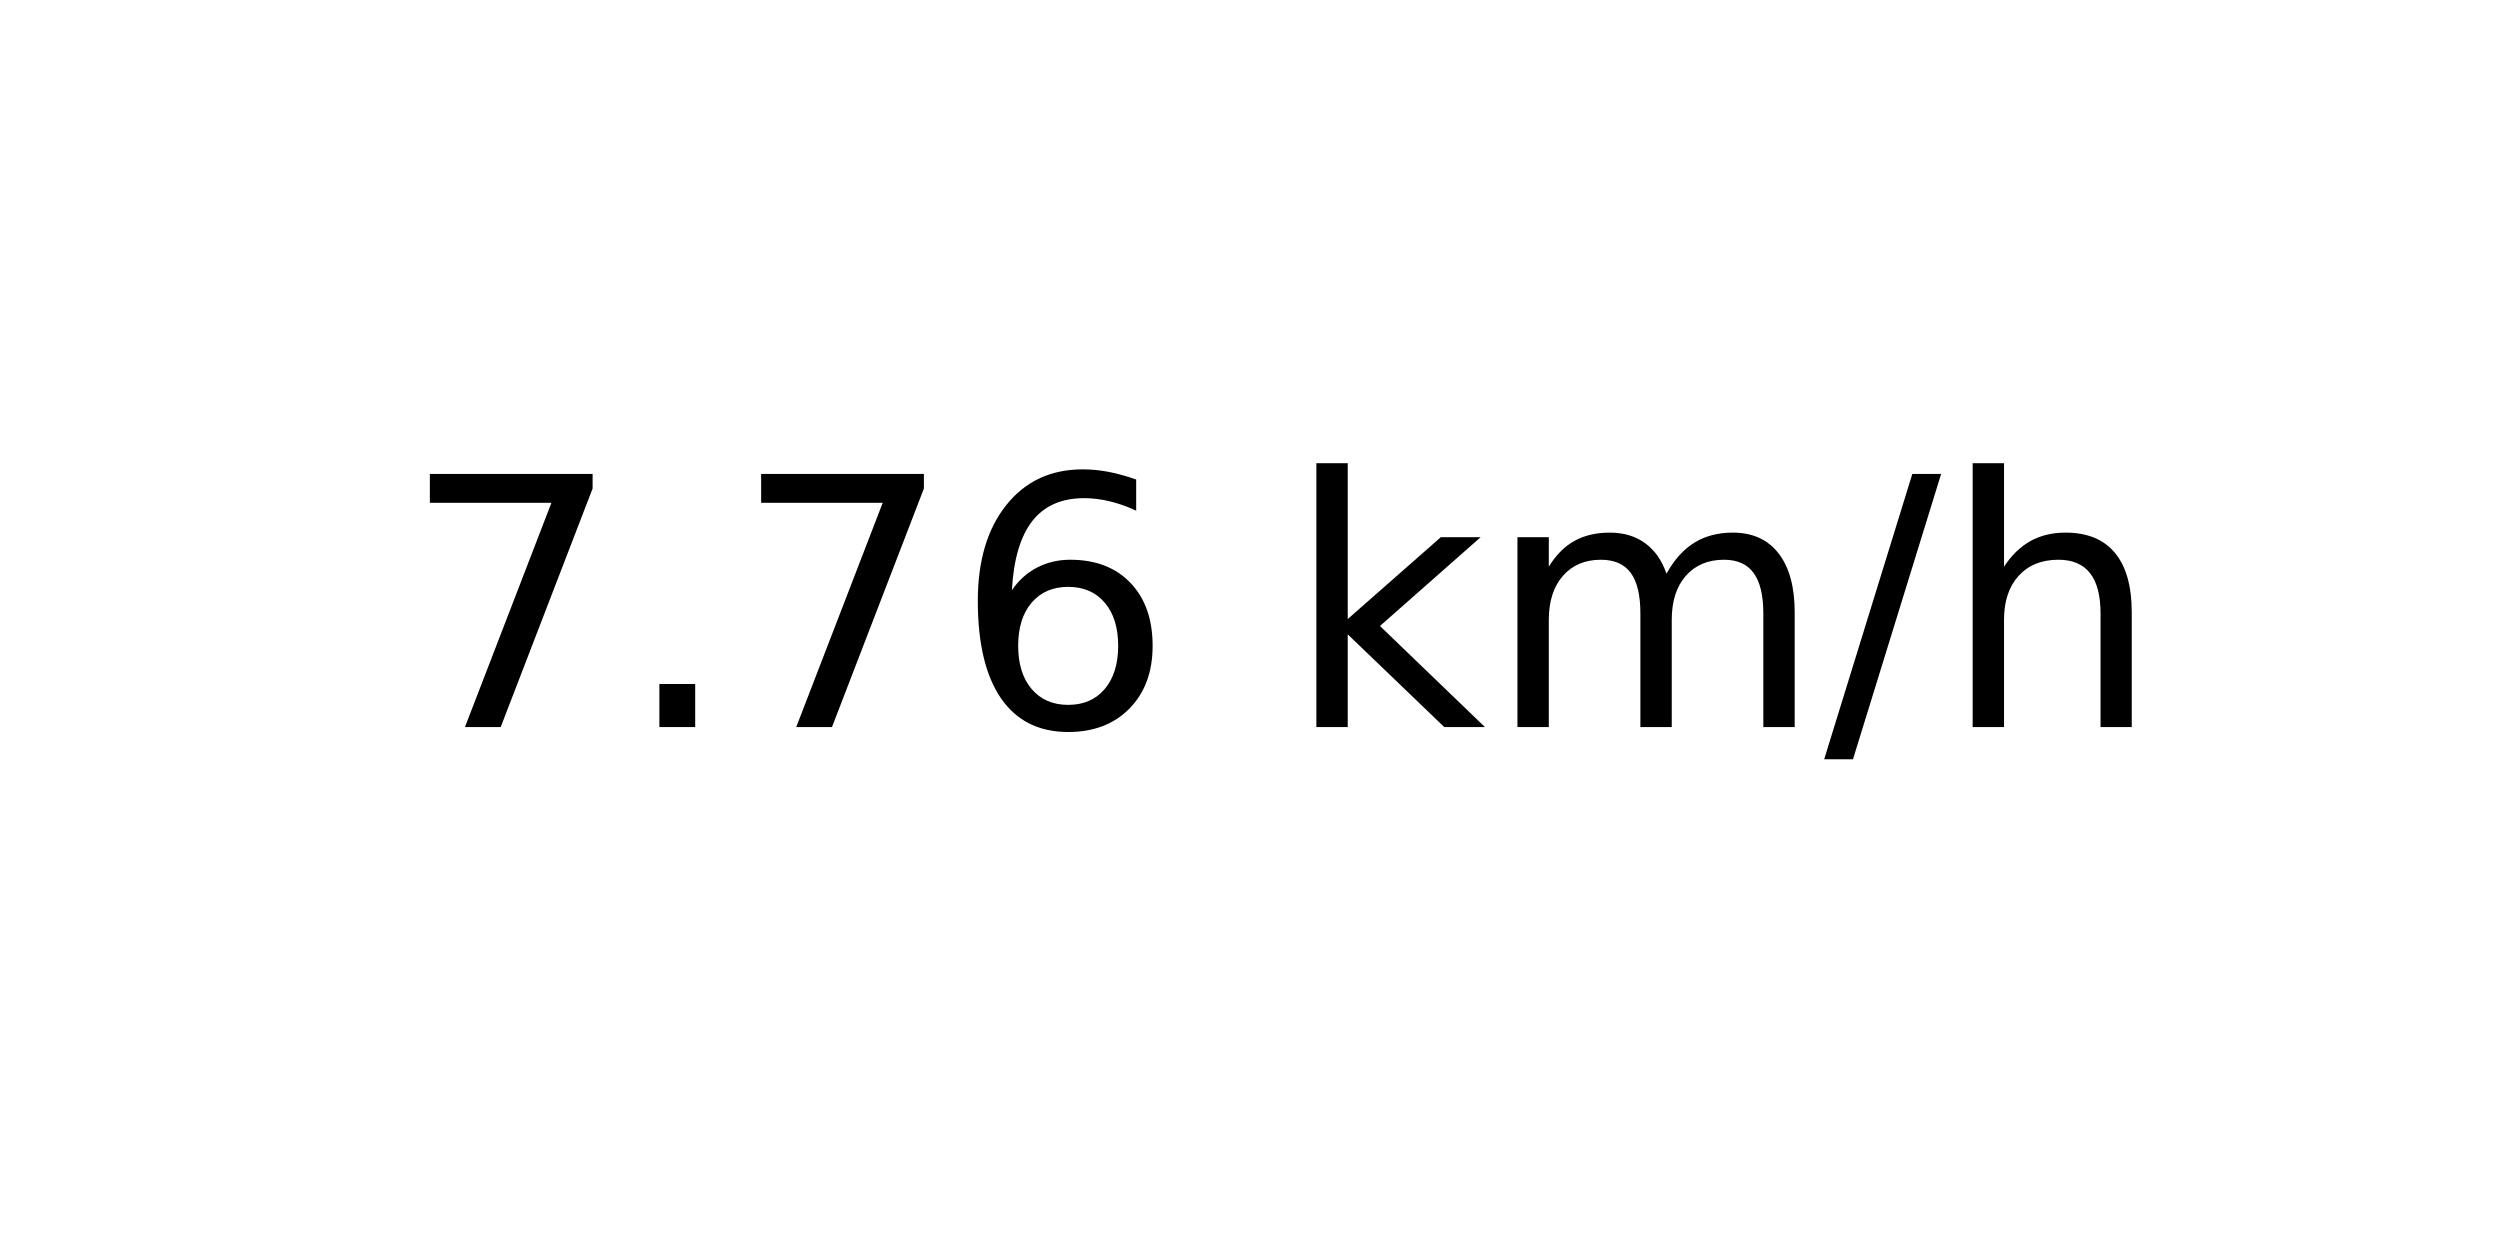
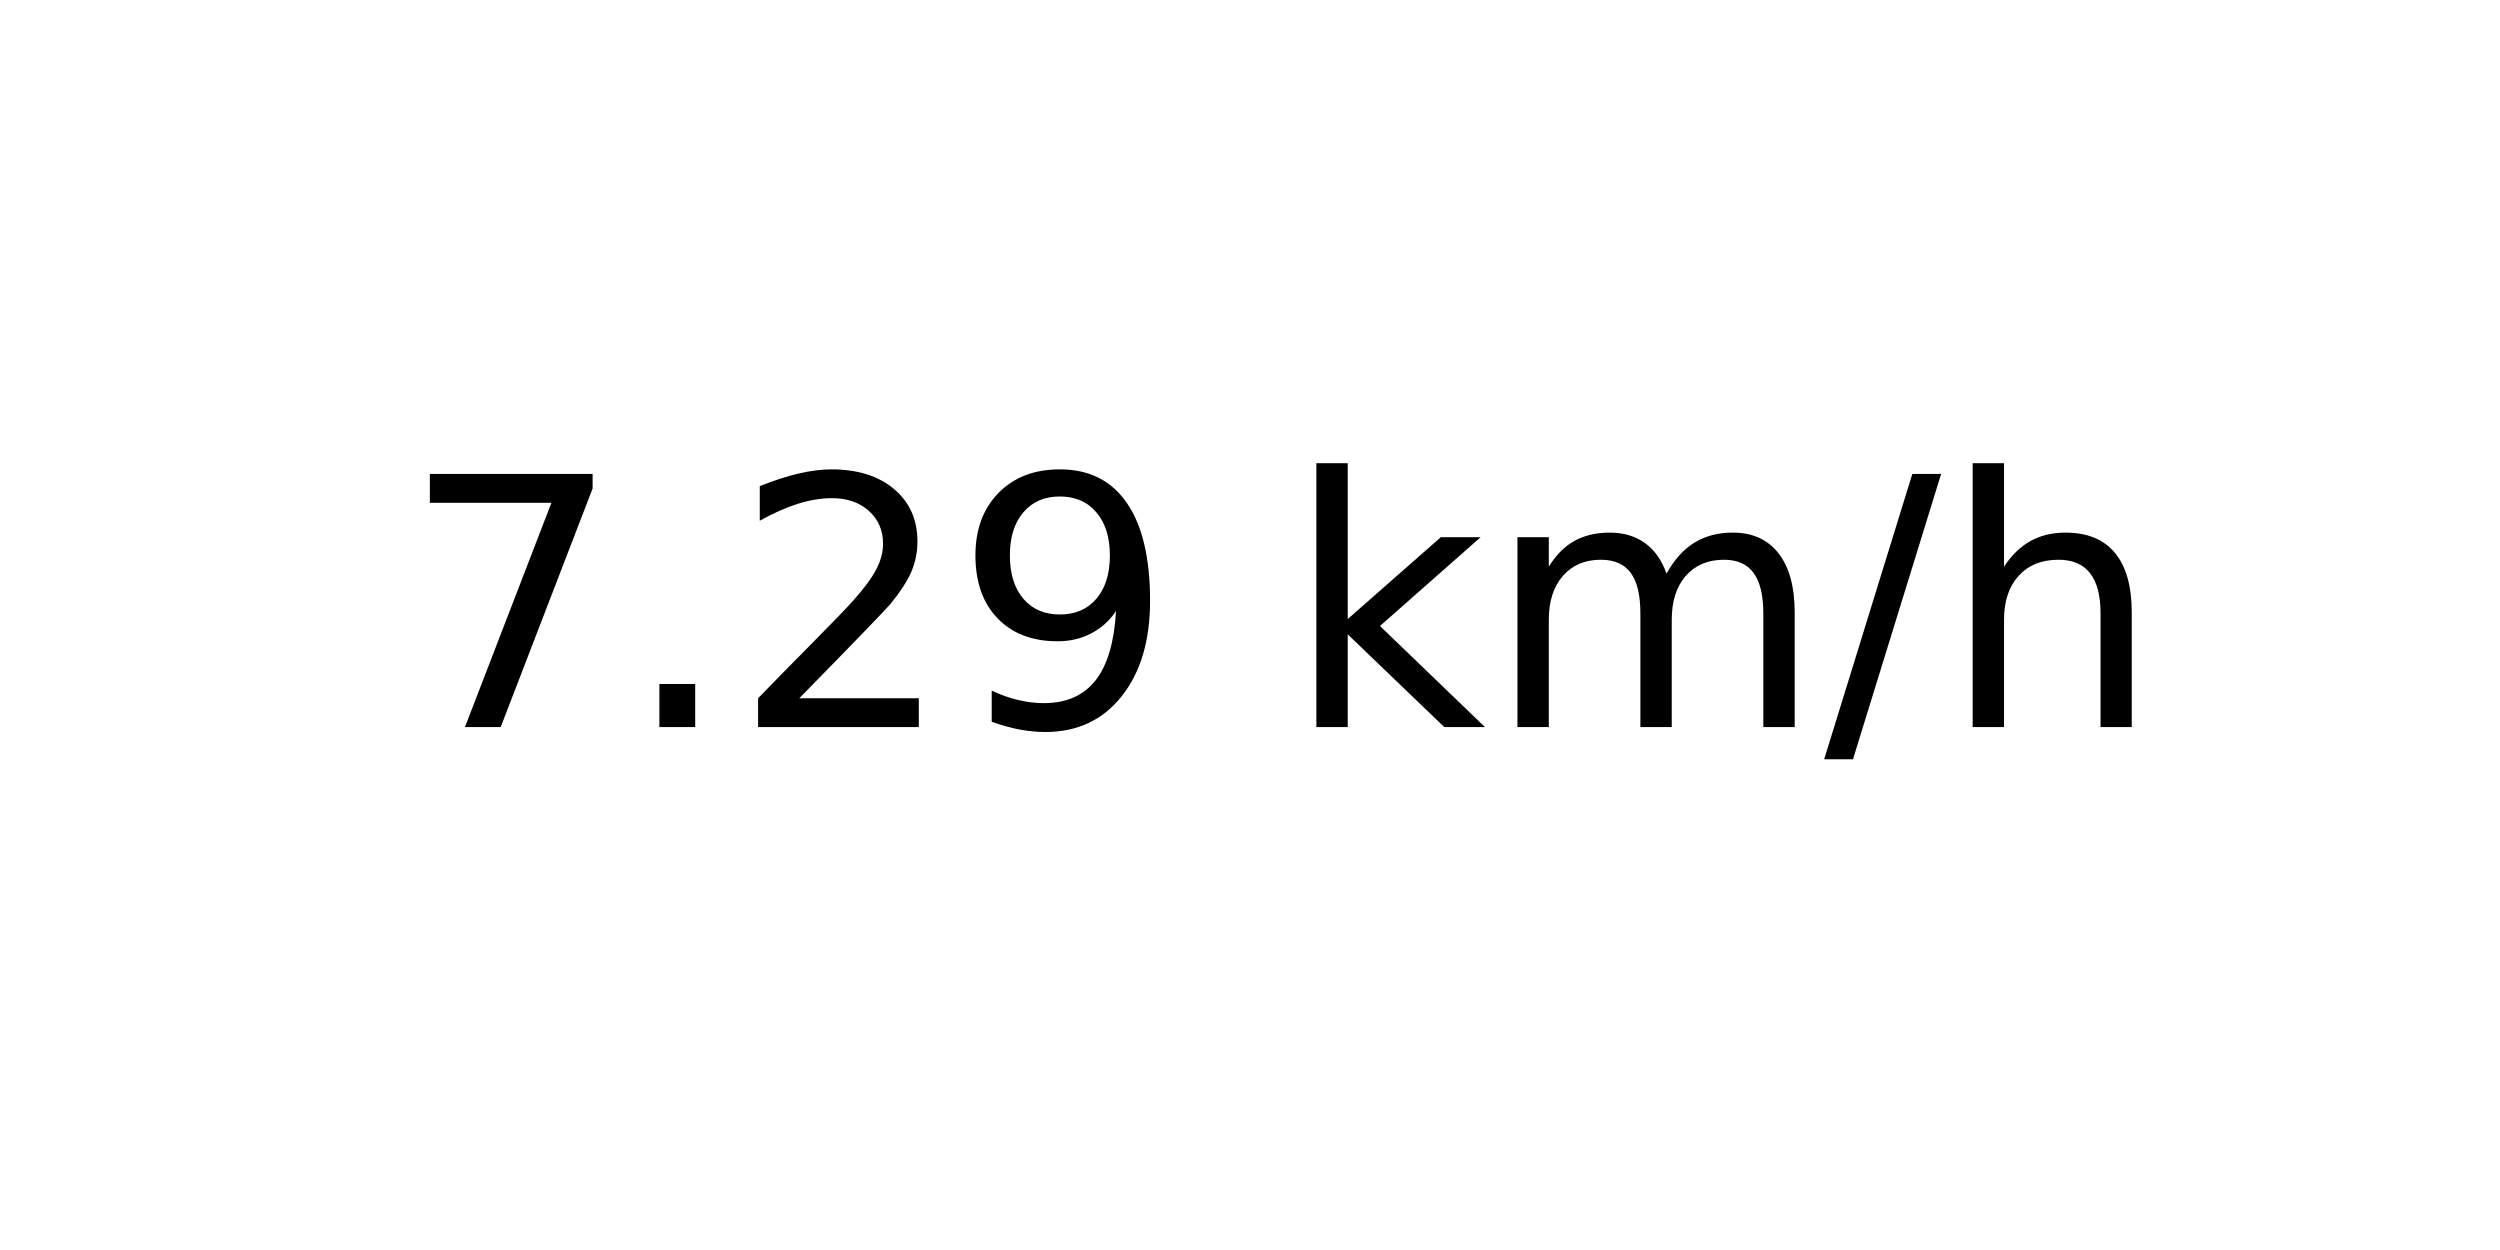
<svg xmlns="http://www.w3.org/2000/svg" xmlns:xlink="http://www.w3.org/1999/xlink" width="72pt" height="36pt" viewBox="0 0 72 36" version="1.1">
  <defs>
    <style type="text/css">*{stroke-linejoin: round; stroke-linecap: butt}</style>
  </defs>
  <g id="figure_1">
    <g id="axes_1">
      <g id="text_1">
        <g transform="translate(11.55937 20.93937) scale(0.1 -0.1)">
          <defs>
            <path id="DejaVuSans-37" d="M 525 4666  L 3525 4666  L 3525 4397  L 1831 0  L 1172 0  L 2766 4134  L 525 4134  L 525 4666  z " transform="scale(0.015625)" />
            <path id="DejaVuSans-2e" d="M 684 794  L 1344 794  L 1344 0  L 684 0  L 684 794  z " transform="scale(0.015625)" />
-             <path id="DejaVuSans-36" d="M 2113 2584  Q 1688 2584 1439 2293  Q 1191 2003 1191 1497  Q 1191 994 1439 701  Q 1688 409 2113 409  Q 2538 409 2786 701  Q 3034 994 3034 1497  Q 3034 2003 2786 2293  Q 2538 2584 2113 2584  z M 3366 4563  L 3366 3988  Q 3128 4100 2886 4159  Q 2644 4219 2406 4219  Q 1781 4219 1451 3797  Q 1122 3375 1075 2522  Q 1259 2794 1537 2939  Q 1816 3084 2150 3084  Q 2853 3084 3261 2657  Q 3669 2231 3669 1497  Q 3669 778 3244 343  Q 2819 -91 2113 -91  Q 1303 -91 875 529  Q 447 1150 447 2328  Q 447 3434 972 4092  Q 1497 4750 2381 4750  Q 2619 4750 2861 4703  Q 3103 4656 3366 4563  z " transform="scale(0.015625)" />
+             <path id="DejaVuSans-32" d="M 1228 531  L 3431 531  L 3431 0  L 469 0  L 469 531  Q 828 903 1448 1529  Q 2069 2156 2228 2338  Q 2531 2678 2651 2914  Q 2772 3150 2772 3378  Q 2772 3750 2511 3984  Q 2250 4219 1831 4219  Q 1534 4219 1204 4116  Q 875 4013 500 3803  L 500 4441  Q 881 4594 1212 4672  Q 1544 4750 1819 4750  Q 2544 4750 2975 4387  Q 3406 4025 3406 3419  Q 3406 3131 3298 2873  Q 3191 2616 2906 2266  Q 2828 2175 2409 1742  Q 1991 1309 1228 531  z " transform="scale(0.015625)" />
+             <path id="DejaVuSans-39" d="M 703 97  L 703 672  Q 941 559 1184 500  Q 1428 441 1663 441  Q 2288 441 2617 861  Q 2947 1281 2994 2138  Q 2813 1869 2534 1725  Q 2256 1581 1919 1581  Q 1219 1581 811 2004  Q 403 2428 403 3163  Q 403 3881 828 4315  Q 1253 4750 1959 4750  Q 2769 4750 3195 4129  Q 3622 3509 3622 2328  Q 3622 1225 3098 567  Q 2575 -91 1691 -91  Q 1453 -91 1209 -44  Q 966 3 703 97  z M 1959 2075  Q 2384 2075 2632 2365  Q 2881 2656 2881 3163  Q 2881 3666 2632 3958  Q 2384 4250 1959 4250  Q 1534 4250 1286 3958  Q 1038 3666 1038 3163  Q 1038 2656 1286 2365  Q 1534 2075 1959 2075  z " transform="scale(0.015625)" />
            <path id="DejaVuSans-20" transform="scale(0.015625)" />
            <path id="DejaVuSans-6b" d="M 581 4863  L 1159 4863  L 1159 1991  L 2875 3500  L 3609 3500  L 1753 1863  L 3688 0  L 2938 0  L 1159 1709  L 1159 0  L 581 0  L 581 4863  z " transform="scale(0.015625)" />
            <path id="DejaVuSans-6d" d="M 3328 2828  Q 3544 3216 3844 3400  Q 4144 3584 4550 3584  Q 5097 3584 5394 3201  Q 5691 2819 5691 2113  L 5691 0  L 5113 0  L 5113 2094  Q 5113 2597 4934 2840  Q 4756 3084 4391 3084  Q 3944 3084 3684 2787  Q 3425 2491 3425 1978  L 3425 0  L 2847 0  L 2847 2094  Q 2847 2600 2669 2842  Q 2491 3084 2119 3084  Q 1678 3084 1418 2786  Q 1159 2488 1159 1978  L 1159 0  L 581 0  L 581 3500  L 1159 3500  L 1159 2956  Q 1356 3278 1631 3431  Q 1906 3584 2284 3584  Q 2666 3584 2933 3390  Q 3200 3197 3328 2828  z " transform="scale(0.015625)" />
            <path id="DejaVuSans-2f" d="M 1625 4666  L 2156 4666  L 531 -594  L 0 -594  L 1625 4666  z " transform="scale(0.015625)" />
            <path id="DejaVuSans-68" d="M 3513 2113  L 3513 0  L 2938 0  L 2938 2094  Q 2938 2591 2744 2837  Q 2550 3084 2163 3084  Q 1697 3084 1428 2787  Q 1159 2491 1159 1978  L 1159 0  L 581 0  L 581 4863  L 1159 4863  L 1159 2956  Q 1366 3272 1645 3428  Q 1925 3584 2291 3584  Q 2894 3584 3203 3211  Q 3513 2838 3513 2113  z " transform="scale(0.015625)" />
          </defs>
          <use xlink:href="#DejaVuSans-37" />
          <use xlink:href="#DejaVuSans-2e" x="63.623" />
-           <use xlink:href="#DejaVuSans-37" x="95.41" />
-           <use xlink:href="#DejaVuSans-36" x="159.033" />
+           <use xlink:href="#DejaVuSans-32" x="95.41" />
+           <use xlink:href="#DejaVuSans-39" x="159.033" />
          <use xlink:href="#DejaVuSans-20" x="222.656" />
          <use xlink:href="#DejaVuSans-6b" x="254.443" />
          <use xlink:href="#DejaVuSans-6d" x="312.354" />
          <use xlink:href="#DejaVuSans-2f" x="409.766" />
          <use xlink:href="#DejaVuSans-68" x="443.457" />
        </g>
      </g>
    </g>
  </g>
</svg>
